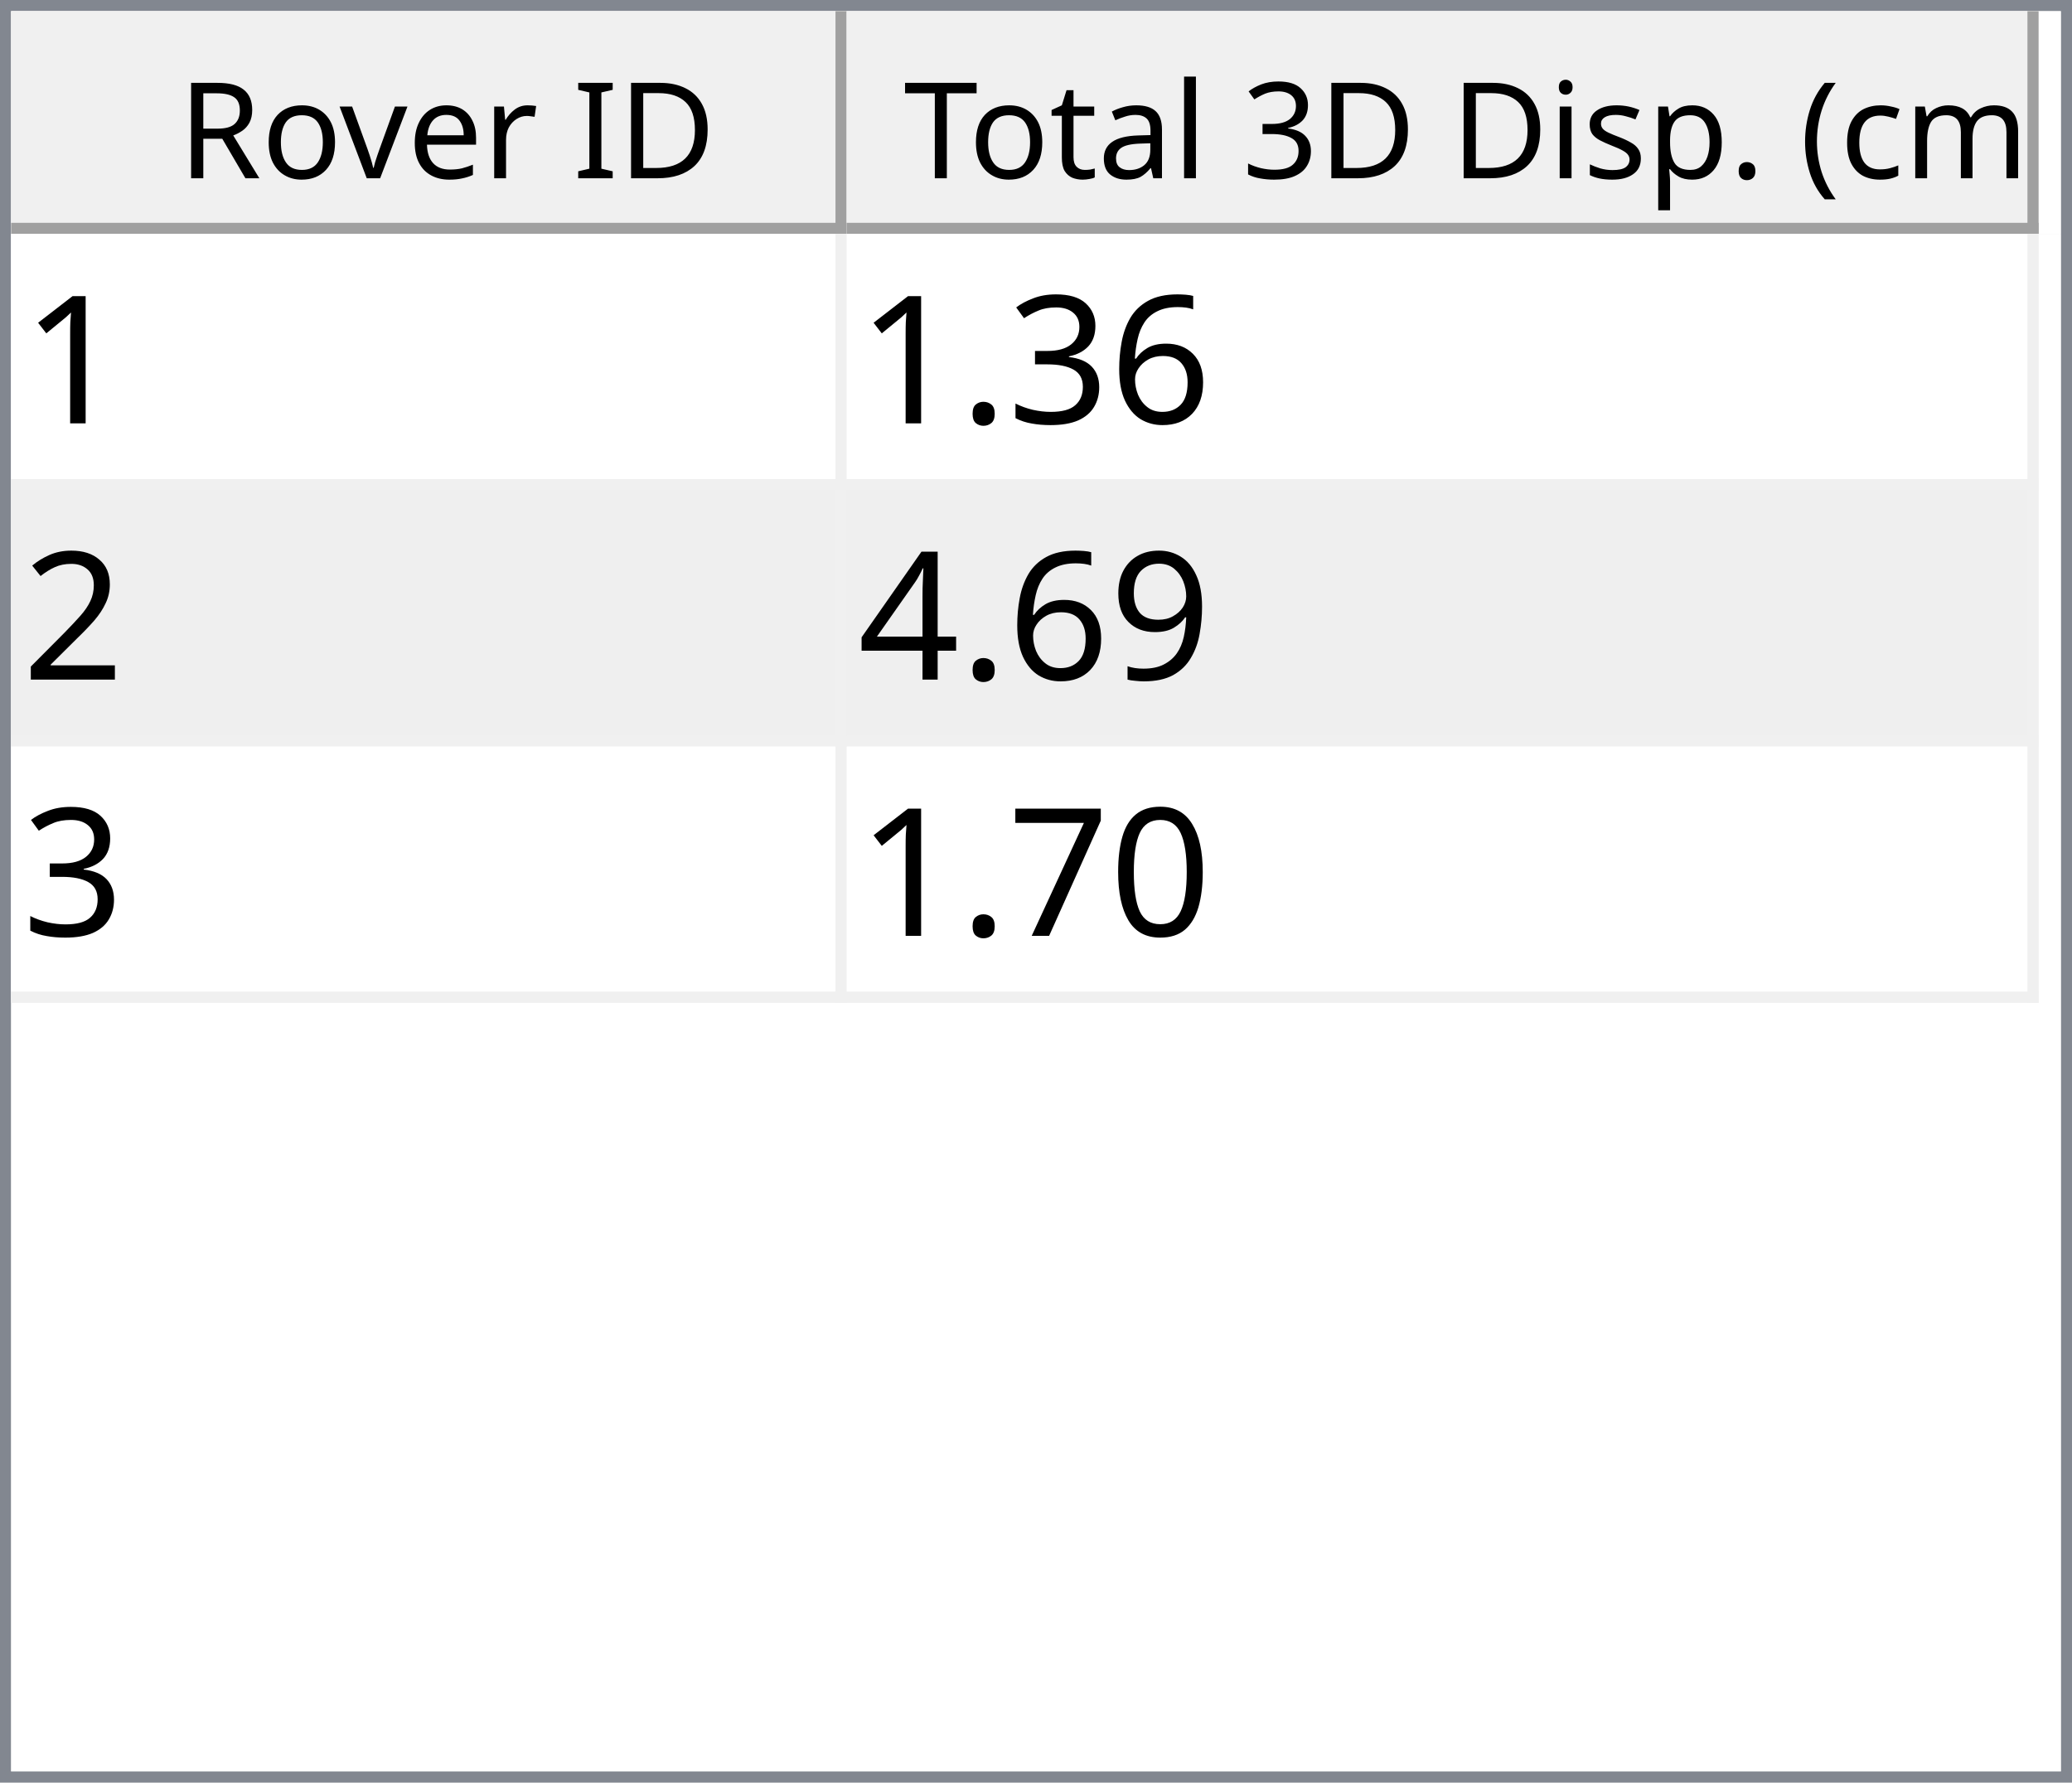
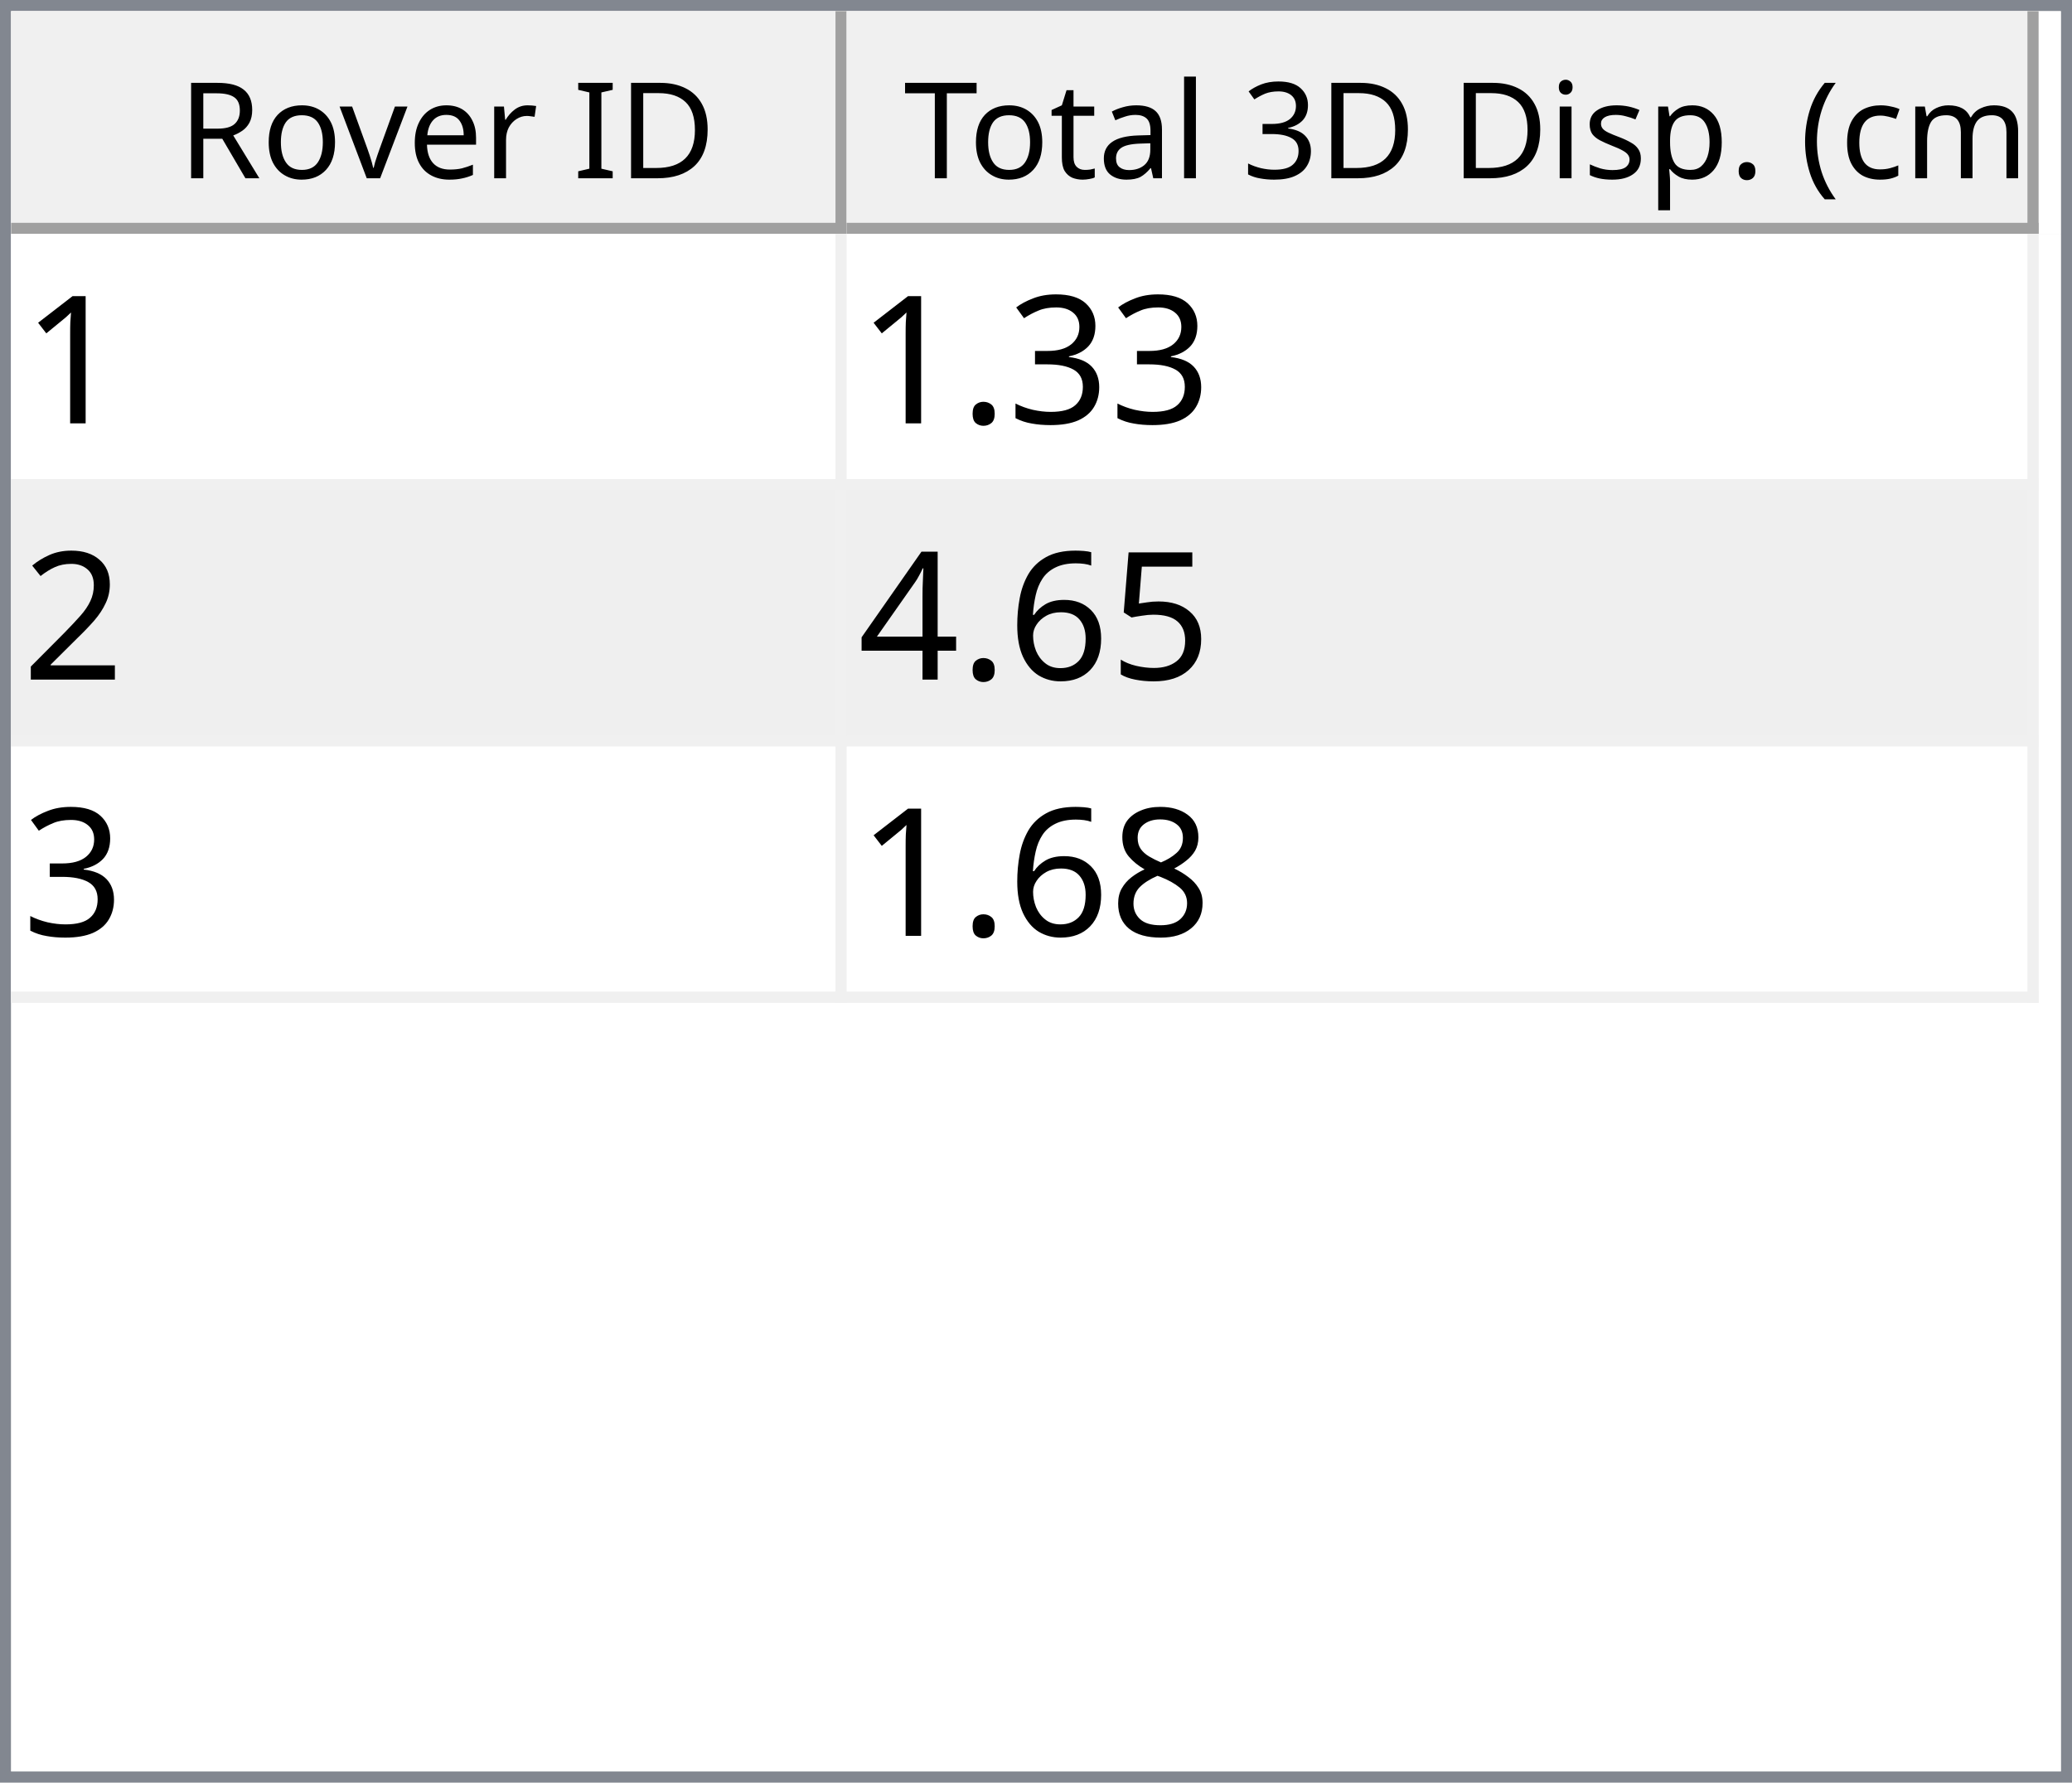
<svg xmlns="http://www.w3.org/2000/svg" style="fill-opacity:1; color-rendering:auto; color-interpolation:auto; text-rendering:auto; stroke:black; stroke-linecap:square; stroke-miterlimit:10; shape-rendering:auto; stroke-opacity:1; fill:black; stroke-dasharray:none; font-weight:normal; stroke-width:1; font-family:'Dialog'; font-style:normal; stroke-linejoin:miter; font-size:12px; stroke-dashoffset:0; image-rendering:auto;" width="186" height="160">
  <defs id="genericDefs" />
  <g>
    <defs id="defs1">
      <clipPath clipPathUnits="userSpaceOnUse" id="clipPath1">
        <path d="M0 0 L186 0 L186 160 L0 160 L0 0 Z" />
      </clipPath>
      <clipPath clipPathUnits="userSpaceOnUse" id="clipPath2">
        <path d="M0 0 L0 160 L186 160 L186 0 Z" />
      </clipPath>
      <clipPath clipPathUnits="userSpaceOnUse" id="clipPath3">
        <path d="M0 0 L0 20 L184 20 L184 0 Z" />
      </clipPath>
      <clipPath clipPathUnits="userSpaceOnUse" id="clipPath4">
        <path d="M0 0 L0 20 L75 20 L75 0 Z" />
      </clipPath>
      <clipPath clipPathUnits="userSpaceOnUse" id="clipPath5">
        <path d="M1 1 L1 19 L74 19 L74 1 Z" />
      </clipPath>
      <clipPath clipPathUnits="userSpaceOnUse" id="clipPath6">
        <path d="M0 0 L0 18 L73 18 L73 0 Z" />
      </clipPath>
      <clipPath clipPathUnits="userSpaceOnUse" id="clipPath7">
        <path d="M-0.5 -0.5 L-0.5 19.5 L74.5 19.5 L74.5 -0.5 Z" />
      </clipPath>
      <clipPath clipPathUnits="userSpaceOnUse" id="clipPath8">
        <path d="M0 0 L0 20 L107 20 L107 0 Z" />
      </clipPath>
      <clipPath clipPathUnits="userSpaceOnUse" id="clipPath9">
        <path d="M1 1 L1 19 L106 19 L106 1 Z" />
      </clipPath>
      <clipPath clipPathUnits="userSpaceOnUse" id="clipPath10">
        <path d="M0 0 L0 18 L105 18 L105 0 Z" />
      </clipPath>
      <clipPath clipPathUnits="userSpaceOnUse" id="clipPath11">
        <path d="M-0.5 -0.5 L-0.5 19.5 L106.5 19.5 L106.5 -0.5 Z" />
      </clipPath>
      <clipPath clipPathUnits="userSpaceOnUse" id="clipPath12">
        <path d="M0 0 L0 138 L184 138 L184 0 Z" />
      </clipPath>
      <clipPath clipPathUnits="userSpaceOnUse" id="clipPath13">
        <path d="M0 0 L0 69 L182 69 L182 0 Z" />
      </clipPath>
      <clipPath clipPathUnits="userSpaceOnUse" id="clipPath14">
        <path d="M-0.5 -0.5 L-0.5 68.5 L181.5 68.5 L181.5 -0.5 Z" />
      </clipPath>
      <clipPath clipPathUnits="userSpaceOnUse" id="clipPath15">
        <path d="M0 0 L0 22 L74 22 L74 0 Z" />
      </clipPath>
      <clipPath clipPathUnits="userSpaceOnUse" id="clipPath16">
        <path d="M0 0 L0 22 L106 22 L106 0 Z" />
      </clipPath>
      <font horiz-adv-x="64.551" id="font1">
        <font-face ascent="107.91" descent="25.098" units-per-em="100" style="font-style:normal; font-family:Segoe UI; font-weight:normal;" />
        <missing-glyph horiz-adv-x="64.551" d="M8.109 0 L8.109 68.266 L56.453 68.266 L56.453 0 L8.109 0 ZM15.328 7.234 L49.219 7.234 L49.219 61.031 L15.328 61.031 L15.328 7.234 Z" />
        <glyph unicode="D" horiz-adv-x="70.117" d="M9.188 0 L9.188 70.016 L28.516 70.016 Q65.531 70.016 65.531 35.891 Q65.531 19.672 55.25 9.836 Q44.969 0 27.734 0 L9.188 0 ZM17.391 62.594 L17.391 7.422 L27.828 7.422 Q41.609 7.422 49.273 14.797 Q56.938 22.172 56.938 35.688 Q56.938 62.594 28.328 62.594 L17.391 62.594 Z" />
        <glyph unicode="I" horiz-adv-x="26.611" d="M17.391 0 L9.188 0 L9.188 70.016 L17.391 70.016 L17.391 0 Z" />
        <glyph unicode=" " horiz-adv-x="27.393" d="" />
        <glyph unicode="r" horiz-adv-x="34.766" d="M34.188 41.891 Q32.078 43.5 28.125 43.5 Q23 43.5 19.555 38.672 Q16.109 33.844 16.109 25.484 L16.109 0 L8.109 0 L8.109 50 L16.109 50 L16.109 39.703 L16.312 39.703 Q18.016 44.969 21.531 47.922 Q25.047 50.875 29.391 50.875 Q32.516 50.875 34.188 50.203 L34.188 41.891 Z" />
        <glyph unicode="e" horiz-adv-x="52.295" d="M48.297 23 L12.984 23 Q13.188 14.656 17.484 10.109 Q21.781 5.562 29.297 5.562 Q37.75 5.562 44.828 11.141 L44.828 3.609 Q38.234 -1.172 27.391 -1.172 Q16.797 -1.172 10.742 5.641 Q4.688 12.453 4.688 24.812 Q4.688 36.469 11.305 43.82 Q17.922 51.172 27.734 51.172 Q37.547 51.172 42.922 44.828 Q48.297 38.484 48.297 27.203 L48.297 23 ZM40.094 29.781 Q40.047 36.719 36.75 40.578 Q33.453 44.438 27.594 44.438 Q21.922 44.438 17.969 40.383 Q14.016 36.328 13.094 29.781 L40.094 29.781 Z" />
        <glyph unicode="v" horiz-adv-x="47.9" d="M47.406 50 L27.484 0 L19.625 0 L0.688 50 L9.469 50 L22.172 13.672 Q23.578 9.672 23.922 6.688 L24.125 6.688 Q24.609 10.453 25.688 13.484 L38.969 50 L47.406 50 Z" />
        <glyph unicode="o" horiz-adv-x="58.594" d="M29 -1.172 Q17.922 -1.172 11.305 5.836 Q4.688 12.844 4.688 24.422 Q4.688 37.016 11.57 44.094 Q18.453 51.172 30.172 51.172 Q41.359 51.172 47.633 44.289 Q53.906 37.406 53.906 25.203 Q53.906 13.234 47.141 6.031 Q40.375 -1.172 29 -1.172 ZM29.594 44.438 Q21.875 44.438 17.383 39.188 Q12.891 33.938 12.891 24.703 Q12.891 15.828 17.43 10.695 Q21.969 5.562 29.594 5.562 Q37.359 5.562 41.531 10.594 Q45.703 15.625 45.703 24.906 Q45.703 34.281 41.531 39.359 Q37.359 44.438 29.594 44.438 Z" />
        <glyph unicode="R" horiz-adv-x="59.814" d="M59.375 0 L49.609 0 L37.891 19.625 Q36.281 22.359 34.766 24.289 Q33.25 26.219 31.664 27.438 Q30.078 28.656 28.25 29.219 Q26.422 29.781 24.125 29.781 L17.391 29.781 L17.391 0 L9.188 0 L9.188 70.016 L30.078 70.016 Q34.672 70.016 38.555 68.867 Q42.438 67.719 45.289 65.375 Q48.141 63.031 49.758 59.547 Q51.375 56.062 51.375 51.375 Q51.375 47.703 50.273 44.656 Q49.172 41.609 47.148 39.211 Q45.125 36.812 42.266 35.133 Q39.406 33.453 35.844 32.516 L35.844 32.328 Q37.594 31.547 38.891 30.547 Q40.188 29.547 41.359 28.18 Q42.531 26.812 43.68 25.078 Q44.828 23.344 46.234 21.047 L59.375 0 ZM17.391 62.594 L17.391 37.203 L28.516 37.203 Q31.594 37.203 34.203 38.133 Q36.812 39.062 38.719 40.797 Q40.625 42.531 41.703 45.047 Q42.781 47.562 42.781 50.688 Q42.781 56.297 39.141 59.445 Q35.5 62.594 28.609 62.594 L17.391 62.594 Z" />
        <glyph unicode=")" horiz-adv-x="30.176" d="M8.297 -15.922 L1.172 -15.922 Q16.406 2.344 16.406 26.812 Q16.406 51.469 1.078 70.016 L8.297 70.016 Q23.531 52.156 23.531 26.703 Q23.531 1.375 8.297 -15.922 Z" />
        <glyph unicode="m" horiz-adv-x="86.133" d="M79.109 0 L71.094 0 L71.094 28.719 Q71.094 37.016 68.531 40.727 Q65.969 44.438 59.906 44.438 Q54.781 44.438 51.195 39.75 Q47.609 35.062 47.609 28.516 L47.609 0 L39.594 0 L39.594 29.688 Q39.594 44.438 28.219 44.438 Q22.953 44.438 19.531 40.016 Q16.109 35.594 16.109 28.516 L16.109 0 L8.109 0 L8.109 50 L16.109 50 L16.109 42.094 L16.312 42.094 Q21.625 51.172 31.844 51.172 Q36.969 51.172 40.773 48.312 Q44.578 45.453 46 40.828 Q51.562 51.172 62.594 51.172 Q79.109 51.172 79.109 30.812 L79.109 0 Z" />
        <glyph unicode="c" horiz-adv-x="46.191" d="M42.188 2.297 Q36.422 -1.172 28.516 -1.172 Q17.828 -1.172 11.258 5.789 Q4.688 12.75 4.688 23.828 Q4.688 36.188 11.766 43.68 Q18.844 51.172 30.672 51.172 Q37.25 51.172 42.281 48.734 L42.281 40.531 Q36.719 44.438 30.375 44.438 Q22.703 44.438 17.797 38.945 Q12.891 33.453 12.891 24.516 Q12.891 15.719 17.508 10.641 Q22.125 5.562 29.891 5.562 Q36.422 5.562 42.188 9.906 L42.188 2.297 Z" />
        <glyph unicode="(" horiz-adv-x="30.176" d="M29.109 -15.922 L21.969 -15.922 Q6.844 1.375 6.844 26.703 Q6.844 52.156 21.969 70.016 L29.203 70.016 Q13.875 51.469 13.875 26.812 Q13.875 2.344 29.109 -15.922 Z" />
        <glyph unicode="." horiz-adv-x="21.68" d="M10.891 -1.078 Q8.641 -1.078 7.055 0.539 Q5.469 2.156 5.469 4.391 Q5.469 6.641 7.055 8.273 Q8.641 9.906 10.891 9.906 Q13.188 9.906 14.797 8.273 Q16.406 6.641 16.406 4.391 Q16.406 2.156 14.797 0.539 Q13.188 -1.078 10.891 -1.078 Z" />
        <glyph unicode="p" horiz-adv-x="58.789" d="M16.312 7.234 L16.109 7.234 L16.109 -23 L8.109 -23 L8.109 50 L16.109 50 L16.109 41.219 L16.312 41.219 Q22.219 51.172 33.594 51.172 Q43.266 51.172 48.688 44.461 Q54.109 37.75 54.109 26.469 Q54.109 13.922 48 6.375 Q41.891 -1.172 31.297 -1.172 Q21.578 -1.172 16.312 7.234 ZM16.109 27.391 L16.109 20.406 Q16.109 14.203 20.141 9.883 Q24.172 5.562 30.375 5.562 Q37.641 5.562 41.773 11.133 Q45.906 16.703 45.906 26.609 Q45.906 34.969 42.047 39.703 Q38.188 44.438 31.594 44.438 Q24.609 44.438 20.359 39.578 Q16.109 34.719 16.109 27.391 Z" />
        <glyph unicode="s" horiz-adv-x="42.432" d="M5.078 1.812 L5.078 10.406 Q11.625 5.562 19.484 5.562 Q30.031 5.562 30.031 12.594 Q30.031 14.594 29.125 15.992 Q28.219 17.391 26.68 18.461 Q25.141 19.531 23.07 20.383 Q21 21.234 18.609 22.172 Q15.281 23.484 12.766 24.828 Q10.25 26.172 8.57 27.859 Q6.891 29.547 6.031 31.695 Q5.172 33.844 5.172 36.719 Q5.172 40.234 6.789 42.945 Q8.406 45.656 11.086 47.484 Q13.766 49.312 17.211 50.242 Q20.656 51.172 24.312 51.172 Q30.812 51.172 35.938 48.922 L35.938 40.828 Q30.422 44.438 23.25 44.438 Q21 44.438 19.195 43.922 Q17.391 43.406 16.094 42.477 Q14.797 41.547 14.086 40.258 Q13.375 38.969 13.375 37.406 Q13.375 35.453 14.086 34.133 Q14.797 32.812 16.164 31.789 Q17.531 30.766 19.484 29.938 Q21.438 29.109 23.922 28.125 Q27.25 26.859 29.883 25.516 Q32.516 24.172 34.375 22.484 Q36.234 20.797 37.234 18.602 Q38.234 16.406 38.234 13.375 Q38.234 9.672 36.602 6.938 Q34.969 4.203 32.234 2.398 Q29.5 0.594 25.93 -0.289 Q22.359 -1.172 18.453 -1.172 Q10.75 -1.172 5.078 1.812 Z" />
        <glyph unicode="i" horiz-adv-x="24.219" d="M12.203 62.703 Q10.062 62.703 8.547 64.164 Q7.031 65.625 7.031 67.875 Q7.031 70.125 8.547 71.609 Q10.062 73.094 12.203 73.094 Q14.406 73.094 15.945 71.609 Q17.484 70.125 17.484 67.875 Q17.484 65.719 15.945 64.211 Q14.406 62.703 12.203 62.703 ZM16.109 0 L8.109 0 L8.109 50 L16.109 50 L16.109 0 Z" />
        <glyph unicode="3" horiz-adv-x="53.906" d="M46.531 19.828 Q46.531 15.094 44.75 11.211 Q42.969 7.328 39.719 4.57 Q36.469 1.812 31.93 0.297 Q27.391 -1.219 21.922 -1.219 Q11.922 -1.219 6 2.594 L6 11.188 Q13.094 5.609 22.219 5.609 Q25.875 5.609 28.828 6.539 Q31.781 7.469 33.906 9.227 Q36.031 10.984 37.18 13.477 Q38.328 15.969 38.328 19.094 Q38.328 32.812 18.797 32.812 L12.984 32.812 L12.984 39.594 L18.5 39.594 Q35.797 39.594 35.797 52.484 Q35.797 64.406 22.609 64.406 Q15.188 64.406 8.688 59.422 L8.688 67.188 Q15.375 71.188 24.609 71.188 Q29 71.188 32.57 69.969 Q36.141 68.75 38.68 66.555 Q41.219 64.359 42.609 61.281 Q44 58.203 44 54.5 Q44 40.672 30.031 36.719 L30.031 36.531 Q33.594 36.141 36.625 34.797 Q39.656 33.453 41.852 31.305 Q44.047 29.156 45.289 26.25 Q46.531 23.344 46.531 19.828 Z" />
        <glyph unicode="l" horiz-adv-x="24.219" d="M16.109 0 L8.109 0 L8.109 74.031 L16.109 74.031 L16.109 0 Z" />
        <glyph unicode="a" horiz-adv-x="50.879" d="M43.891 0 L35.891 0 L35.891 7.812 L35.688 7.812 Q30.469 -1.172 20.312 -1.172 Q12.844 -1.172 8.617 2.781 Q4.391 6.734 4.391 13.281 Q4.391 27.297 20.906 29.594 L35.891 31.688 Q35.891 44.438 25.594 44.438 Q16.547 44.438 9.281 38.281 L9.281 46.484 Q16.656 51.172 26.266 51.172 Q43.891 51.172 43.891 32.516 L43.891 0 ZM35.891 25.297 L23.828 23.641 Q18.266 22.859 15.43 20.875 Q12.594 18.891 12.594 13.875 Q12.594 10.203 15.211 7.883 Q17.828 5.562 22.172 5.562 Q28.125 5.562 32.008 9.742 Q35.891 13.922 35.891 20.312 L35.891 25.297 Z" />
        <glyph unicode="t" horiz-adv-x="33.887" d="M31.297 0.484 Q28.469 -1.078 23.828 -1.078 Q10.688 -1.078 10.688 13.578 L10.688 43.172 L2.094 43.172 L2.094 50 L10.688 50 L10.688 62.203 L18.703 64.797 L18.703 50 L31.297 50 L31.297 43.172 L18.703 43.172 L18.703 14.984 Q18.703 9.969 20.414 7.82 Q22.125 5.672 26.078 5.672 Q29.109 5.672 31.297 7.328 L31.297 0.484 Z" />
        <glyph unicode="T" horiz-adv-x="52.393" d="M50.594 62.594 L30.375 62.594 L30.375 0 L22.172 0 L22.172 62.594 L2 62.594 L2 70.016 L50.594 70.016 L50.594 62.594 Z" />
      </font>
      <font horiz-adv-x="75.0" id="font2">
        <font-face ascent="100.537" descent="21.973" units-per-em="100" style="font-style:normal; font-family:sans-serif; font-weight:normal;" />
        <missing-glyph horiz-adv-x="75.0" d="M12.5 0 L12.5 62.5 L62.5 62.5 L62.5 0 L12.5 0 ZM14.062 1.562 L60.938 1.562 L60.938 60.938 L14.062 60.938 L14.062 1.562 Z" />
        <glyph unicode="1" horiz-adv-x="55.615" d="M37.25 0 L28.469 0 L28.469 56 Q25.297 52.984 20.141 49.953 Q14.984 46.922 10.891 45.406 L10.891 53.906 Q18.266 57.375 23.781 62.305 Q29.297 67.234 31.594 71.875 L37.25 71.875 L37.25 0 Z" />
-         <glyph unicode="6" horiz-adv-x="55.615" d="M49.75 54.047 L41.016 53.375 Q39.844 58.547 37.703 60.891 Q34.125 64.656 28.906 64.656 Q24.703 64.656 21.531 62.312 Q17.391 59.281 14.992 53.469 Q12.594 47.656 12.5 36.922 Q15.672 41.75 20.266 44.094 Q24.859 46.438 29.891 46.438 Q38.672 46.438 44.852 39.969 Q51.031 33.5 51.031 23.25 Q51.031 16.5 48.125 10.719 Q45.219 4.938 40.141 1.859 Q35.062 -1.219 28.609 -1.219 Q17.625 -1.219 10.695 6.859 Q3.766 14.938 3.766 33.5 Q3.766 54.25 11.422 63.672 Q18.109 71.875 29.438 71.875 Q37.891 71.875 43.289 67.141 Q48.688 62.406 49.75 54.047 ZM13.875 23.188 Q13.875 18.656 15.797 14.508 Q17.719 10.359 21.188 8.18 Q24.656 6 28.469 6 Q34.031 6 38.039 10.492 Q42.047 14.984 42.047 22.703 Q42.047 30.125 38.086 34.398 Q34.125 38.672 28.125 38.672 Q22.172 38.672 18.023 34.398 Q13.875 30.125 13.875 23.188 Z" />
        <glyph unicode="3" horiz-adv-x="55.615" d="M4.203 18.891 L12.984 20.062 Q14.5 12.594 18.141 9.297 Q21.781 6 27 6 Q33.203 6 37.477 10.297 Q41.75 14.594 41.75 20.953 Q41.75 27 37.797 30.93 Q33.844 34.859 27.734 34.859 Q25.25 34.859 21.531 33.891 L22.516 41.609 Q23.391 41.5 23.922 41.5 Q29.547 41.5 34.039 44.43 Q38.531 47.359 38.531 53.469 Q38.531 58.297 35.258 61.477 Q31.984 64.656 26.812 64.656 Q21.688 64.656 18.266 61.43 Q14.844 58.203 13.875 51.766 L5.078 53.328 Q6.688 62.156 12.398 67.016 Q18.109 71.875 26.609 71.875 Q32.469 71.875 37.398 69.359 Q42.328 66.844 44.945 62.5 Q47.562 58.156 47.562 53.266 Q47.562 48.641 45.07 44.828 Q42.578 41.016 37.703 38.766 Q44.047 37.312 47.562 32.695 Q51.078 28.078 51.078 21.141 Q51.078 11.766 44.242 5.25 Q37.406 -1.266 26.953 -1.266 Q17.531 -1.266 11.305 4.352 Q5.078 9.969 4.203 18.891 Z" />
        <glyph unicode="." horiz-adv-x="27.783" d="M9.078 0 L9.078 10.016 L19.094 10.016 L19.094 0 L9.078 0 Z" />
        <glyph unicode="2" horiz-adv-x="55.615" d="M50.344 8.453 L50.344 0 L3.031 0 Q2.938 3.172 4.047 6.109 Q5.859 10.938 9.836 15.625 Q13.812 20.312 21.344 26.469 Q33.016 36.031 37.117 41.625 Q41.219 47.219 41.219 52.203 Q41.219 57.422 37.477 61.008 Q33.734 64.594 27.734 64.594 Q21.391 64.594 17.578 60.789 Q13.766 56.984 13.719 50.25 L4.688 51.172 Q5.609 61.281 11.664 66.578 Q17.719 71.875 27.938 71.875 Q38.234 71.875 44.242 66.164 Q50.25 60.453 50.25 52 Q50.25 47.703 48.492 43.555 Q46.734 39.406 42.656 34.812 Q38.578 30.219 29.109 22.219 Q21.188 15.578 18.945 13.211 Q16.703 10.844 15.234 8.453 L50.344 8.453 Z" />
-         <glyph unicode="9" horiz-adv-x="55.615" d="M5.469 16.547 L13.922 17.328 Q14.984 11.375 18.016 8.688 Q21.047 6 25.781 6 Q29.828 6 32.883 7.859 Q35.938 9.719 37.891 12.82 Q39.844 15.922 41.164 21.195 Q42.484 26.469 42.484 31.938 Q42.484 32.516 42.438 33.688 Q39.797 29.5 35.234 26.883 Q30.672 24.266 25.344 24.266 Q16.453 24.266 10.305 30.711 Q4.156 37.156 4.156 47.703 Q4.156 58.594 10.578 65.234 Q17 71.875 26.656 71.875 Q33.641 71.875 39.43 68.117 Q45.219 64.359 48.219 57.398 Q51.219 50.438 51.219 37.25 Q51.219 23.531 48.242 15.406 Q45.266 7.281 39.383 3.031 Q33.5 -1.219 25.594 -1.219 Q17.188 -1.219 11.867 3.445 Q6.547 8.109 5.469 16.547 ZM41.453 48.141 Q41.453 55.719 37.43 60.156 Q33.406 64.594 27.734 64.594 Q21.875 64.594 17.531 59.812 Q13.188 55.031 13.188 47.406 Q13.188 40.578 17.312 36.305 Q21.438 32.031 27.484 32.031 Q33.594 32.031 37.523 36.305 Q41.453 40.578 41.453 48.141 Z" />
+         <glyph unicode="5" horiz-adv-x="55.615" d="M4.156 18.75 L13.375 19.531 Q14.406 12.797 18.141 9.398 Q21.875 6 27.156 6 Q33.5 6 37.891 10.789 Q42.281 15.578 42.281 23.484 Q42.281 31 38.062 35.352 Q33.844 39.703 27 39.703 Q22.75 39.703 19.336 37.773 Q15.922 35.844 13.969 32.766 L5.719 33.844 L12.641 70.609 L48.25 70.609 L48.25 62.203 L19.672 62.203 L15.828 42.969 Q22.266 47.469 29.344 47.469 Q38.719 47.469 45.164 40.969 Q51.609 34.469 51.609 24.266 Q51.609 14.547 45.953 7.469 Q39.062 -1.219 27.156 -1.219 Q17.391 -1.219 11.211 4.25 Q5.031 9.719 4.156 18.75 Z" />
+         <glyph unicode="6" horiz-adv-x="55.615" d="M49.75 54.047 L41.016 53.375 Q39.844 58.547 37.703 60.891 Q34.125 64.656 28.906 64.656 Q24.703 64.656 21.531 62.312 Q17.391 59.281 14.992 53.469 Q12.594 47.656 12.5 36.922 Q15.672 41.75 20.266 44.094 Q24.859 46.438 29.891 46.438 Q38.672 46.438 44.852 39.969 Q51.031 33.5 51.031 23.25 Q51.031 16.5 48.125 10.719 Q45.219 4.938 40.141 1.859 Q35.062 -1.219 28.609 -1.219 Q17.625 -1.219 10.695 6.859 Q3.766 14.938 3.766 33.5 Q3.766 54.25 11.422 63.672 Q18.109 71.875 29.438 71.875 Q37.891 71.875 43.289 67.141 Q48.688 62.406 49.75 54.047 ZM13.875 23.188 Q13.875 18.656 15.797 14.508 Q17.719 10.359 21.188 8.18 Q24.656 6 28.469 6 Q34.031 6 38.039 10.492 Q42.047 14.984 42.047 22.703 Q42.047 30.125 38.086 34.398 Q34.125 38.672 28.125 38.672 Q22.172 38.672 18.023 34.398 Q13.875 30.125 13.875 23.188 Z" />
        <glyph unicode="4" horiz-adv-x="55.615" d="M32.328 0 L32.328 17.141 L1.266 17.141 L1.266 25.203 L33.938 71.578 L41.109 71.578 L41.109 25.203 L50.781 25.203 L50.781 17.141 L41.109 17.141 L41.109 0 L32.328 0 ZM32.328 25.203 L32.328 57.469 L9.906 25.203 L32.328 25.203 Z" />
-         <glyph unicode="0" horiz-adv-x="55.615" d="M4.156 35.297 Q4.156 48 6.766 55.742 Q9.375 63.484 14.523 67.68 Q19.672 71.875 27.484 71.875 Q33.25 71.875 37.594 69.555 Q41.938 67.234 44.773 62.867 Q47.609 58.5 49.219 52.227 Q50.828 45.953 50.828 35.297 Q50.828 22.703 48.242 14.969 Q45.656 7.234 40.508 3.008 Q35.359 -1.219 27.484 -1.219 Q17.141 -1.219 11.234 6.203 Q4.156 15.141 4.156 35.297 ZM13.188 35.297 Q13.188 17.672 17.312 11.836 Q21.438 6 27.484 6 Q33.547 6 37.672 11.859 Q41.797 17.719 41.797 35.297 Q41.797 52.984 37.672 58.789 Q33.547 64.594 27.391 64.594 Q21.344 64.594 17.719 59.469 Q13.188 52.938 13.188 35.297 Z" />
-         <glyph unicode="7" horiz-adv-x="55.615" d="M4.734 62.203 L4.734 70.656 L51.078 70.656 L51.078 63.812 Q44.234 56.547 37.523 44.484 Q30.812 32.422 27.156 19.672 Q24.516 10.688 23.781 0 L14.75 0 Q14.891 8.453 18.062 20.414 Q21.234 32.375 27.172 43.484 Q33.109 54.594 39.797 62.203 L4.734 62.203 Z" />
+         <glyph unicode="8" horiz-adv-x="55.615" d="M17.672 38.812 Q12.203 40.828 9.57 44.539 Q6.938 48.25 6.938 53.422 Q6.938 61.234 12.555 66.555 Q18.172 71.875 27.484 71.875 Q36.859 71.875 42.578 66.43 Q48.297 60.984 48.297 53.172 Q48.297 48.188 45.68 44.508 Q43.062 40.828 37.75 38.812 Q44.344 36.672 47.781 31.883 Q51.219 27.094 51.219 20.453 Q51.219 11.281 44.727 5.031 Q38.234 -1.219 27.641 -1.219 Q17.047 -1.219 10.547 5.055 Q4.047 11.328 4.047 20.703 Q4.047 27.688 7.594 32.398 Q11.141 37.109 17.672 38.812 ZM15.922 53.719 Q15.922 48.641 19.195 45.414 Q22.469 42.188 27.688 42.188 Q32.766 42.188 36.016 45.383 Q39.266 48.578 39.266 53.219 Q39.266 58.062 35.914 61.359 Q32.562 64.656 27.594 64.656 Q22.562 64.656 19.242 61.43 Q15.922 58.203 15.922 53.719 ZM13.094 20.656 Q13.094 16.891 14.875 13.375 Q16.656 9.859 20.172 7.93 Q23.688 6 27.734 6 Q34.031 6 38.133 10.055 Q42.234 14.109 42.234 20.359 Q42.234 26.703 38.016 30.859 Q33.797 35.016 27.438 35.016 Q21.234 35.016 17.164 30.914 Q13.094 26.812 13.094 20.656 Z" />
      </font>
    </defs>
    <g style="fill:white; stroke:white;">
      <rect x="0" y="0" width="186" style="clip-path:url(#clipPath1); stroke:none;" height="160" />
    </g>
    <g style="fill:white; text-rendering:optimizeSpeed; color-rendering:optimizeSpeed; image-rendering:optimizeSpeed; shape-rendering:crispEdges; stroke:white; color-interpolation:sRGB;">
      <rect x="0" width="186" height="160" y="0" style="stroke:none;" />
      <path style="stroke:none;" d="M0 160 L186 160 L186 0 L0 0 Z" />
    </g>
    <g style="fill:rgb(240,240,240); font-family:'Segoe UI'; stroke:rgb(240,240,240);">
      <rect x="0" y="0" width="186" style="clip-path:url(#clipPath2); stroke:none;" height="160" />
    </g>
    <g style="fill:rgb(130,135,144); font-family:'Segoe UI'; stroke:rgb(130,135,144);">
      <path d="M0 0 L186 0 L186 160 L0 160 L0 0 ZM1 1 L185 1 L185 159 L1 159 L1 1 Z" style="fill-rule:evenodd; clip-path:url(#clipPath2); stroke:none;" />
    </g>
    <g style="fill:white; font-family:'Segoe UI'; stroke:white;" transform="translate(1,1)">
      <rect x="0" y="0" width="184" style="clip-path:url(#clipPath3); stroke:none;" height="20" />
    </g>
    <g style="fill:rgb(240,240,240); font-family:'Segoe UI'; stroke:rgb(240,240,240);" transform="translate(1,1)">
      <rect x="0" y="0" width="75" style="clip-path:url(#clipPath4); stroke:none;" height="20" />
    </g>
    <g style="font-family:'Segoe UI';" transform="translate(2,2)">
      <text x="14" xml:space="preserve" y="14" style="clip-path:url(#clipPath6); stroke:none;">Rover ID</text>
    </g>
    <g style="fill:rgb(160,160,160); font-family:'Segoe UI'; stroke:rgb(160,160,160); stroke-linejoin:bevel;" transform="translate(1.5,1.5)">
      <line x1="74" x2="74" y1="0" style="fill:none; clip-path:url(#clipPath7);" y2="19" />
    </g>
    <g style="fill:rgb(160,160,160); font-family:'Segoe UI'; stroke:rgb(160,160,160); stroke-linejoin:bevel;" transform="matrix(1,0,0,1,1,1) translate(0.5,0.5)">
      <line x1="0" x2="74" y1="19" style="fill:none; clip-path:url(#clipPath7);" y2="19" />
    </g>
    <g style="fill:rgb(240,240,240); font-family:'Segoe UI'; stroke:rgb(240,240,240);" transform="translate(76,1)">
      <rect x="0" y="0" width="107" style="clip-path:url(#clipPath8); stroke:none;" height="20" />
    </g>
    <g style="font-family:'Segoe UI';" transform="translate(77,2)">
      <text x="1" xml:space="preserve" y="14" style="clip-path:url(#clipPath10); stroke:none;"> Total 3D Disp. (cm)</text>
    </g>
    <g style="fill:rgb(160,160,160); font-family:'Segoe UI'; stroke:rgb(160,160,160); stroke-linejoin:bevel;" transform="translate(76.5,1.5)">
      <line x1="106" x2="106" y1="0" style="fill:none; clip-path:url(#clipPath11);" y2="19" />
    </g>
    <g style="fill:rgb(160,160,160); font-family:'Segoe UI'; stroke:rgb(160,160,160); stroke-linejoin:bevel;" transform="matrix(1,0,0,1,76,1) translate(0.5,0.5)">
      <line x1="0" x2="106" y1="19" style="fill:none; clip-path:url(#clipPath11);" y2="19" />
    </g>
    <g style="fill:white; font-family:'Segoe UI'; stroke:white;" transform="translate(1,21)">
      <rect x="0" y="0" width="184" style="clip-path:url(#clipPath12); stroke:none;" height="138" />
    </g>
    <g style="fill:rgb(240,240,240); font-size:16px; font-family:sans-serif; stroke:rgb(240,240,240);" transform="translate(1,21)">
      <rect x="0" y="0" width="182" style="clip-path:url(#clipPath13); stroke:none;" height="69" />
      <line transform="translate(0.5,0.5)" x1="0" x2="181" y1="22" style="clip-path:url(#clipPath14); fill:none; stroke-linejoin:bevel;" y2="22" />
    </g>
    <g transform="matrix(1,0,0,1,1,21) translate(0.5,0.5)" style="fill:rgb(240,240,240); font-size:16px; font-family:sans-serif; stroke:rgb(240,240,240); stroke-linejoin:bevel;">
      <line x1="0" x2="181" y1="45" style="fill:none; clip-path:url(#clipPath14);" y2="45" />
    </g>
    <g transform="matrix(1,0,0,1,1,21) translate(0.5,0.5)" style="fill:rgb(240,240,240); font-size:16px; font-family:sans-serif; stroke:rgb(240,240,240); stroke-linejoin:bevel;">
      <line x1="0" x2="181" y1="68" style="fill:none; clip-path:url(#clipPath14);" y2="68" />
    </g>
    <g transform="matrix(1,0,0,1,1,21) translate(0.5,0.5)" style="fill:rgb(240,240,240); font-size:16px; font-family:sans-serif; stroke:rgb(240,240,240); stroke-linejoin:bevel;">
      <line x1="74" x2="74" y1="0" style="fill:none; clip-path:url(#clipPath14);" y2="68" />
    </g>
    <g transform="matrix(1,0,0,1,1,21) translate(0.5,0.5)" style="fill:rgb(240,240,240); font-size:16px; font-family:sans-serif; stroke:rgb(240,240,240); stroke-linejoin:bevel;">
      <line x1="181" x2="181" y1="0" style="fill:none; clip-path:url(#clipPath14);" y2="68" />
    </g>
    <g style="fill:white; font-size:16px; font-family:sans-serif; stroke:white;" transform="matrix(1,0,0,1,1,21)">
      <rect x="0" y="0" width="74" style="clip-path:url(#clipPath15); stroke:none;" height="22" />
      <text x="1" y="17" style="fill:black; clip-path:url(#clipPath15); stroke:none;" xml:space="preserve">1</text>
    </g>
    <g style="fill:white; font-size:16px; font-family:sans-serif; stroke:white;" transform="matrix(1,0,0,1,1,21) translate(75,0)">
      <rect x="0" y="0" width="106" style="clip-path:url(#clipPath16); stroke:none;" height="22" />
-       <text x="1" y="17" style="fill:black; clip-path:url(#clipPath16); stroke:none;" xml:space="preserve">1.36</text>
+       <text x="1" y="17" style="fill:black; clip-path:url(#clipPath16); stroke:none;" xml:space="preserve">1.33</text>
    </g>
    <g style="fill:rgb(239,239,239); font-size:16px; font-family:sans-serif; stroke:rgb(239,239,239);" transform="matrix(1,0,0,1,1,21) translate(0,23)">
      <rect x="0" y="0" width="74" style="clip-path:url(#clipPath15); stroke:none;" height="22" />
      <text x="1" y="17" style="fill:black; clip-path:url(#clipPath15); stroke:none;" xml:space="preserve">2</text>
    </g>
    <g style="fill:rgb(239,239,239); font-size:16px; font-family:sans-serif; stroke:rgb(239,239,239);" transform="matrix(1,0,0,1,1,21) translate(75,23)">
      <rect x="0" y="0" width="106" style="clip-path:url(#clipPath16); stroke:none;" height="22" />
-       <text x="1" y="17" style="fill:black; clip-path:url(#clipPath16); stroke:none;" xml:space="preserve">4.69</text>
+       <text x="1" y="17" style="fill:black; clip-path:url(#clipPath16); stroke:none;" xml:space="preserve">4.65</text>
    </g>
    <g style="fill:white; font-size:16px; font-family:sans-serif; stroke:white;" transform="matrix(1,0,0,1,1,21) translate(0,46)">
      <rect x="0" y="0" width="74" style="clip-path:url(#clipPath15); stroke:none;" height="22" />
      <text x="1" y="17" style="fill:black; clip-path:url(#clipPath15); stroke:none;" xml:space="preserve">3</text>
    </g>
    <g style="fill:white; font-size:16px; font-family:sans-serif; stroke:white;" transform="matrix(1,0,0,1,1,21) translate(75,46)">
      <rect x="0" y="0" width="106" style="clip-path:url(#clipPath16); stroke:none;" height="22" />
-       <text x="1" y="17" style="fill:black; clip-path:url(#clipPath16); stroke:none;" xml:space="preserve">1.70</text>
+       <text x="1" y="17" style="fill:black; clip-path:url(#clipPath16); stroke:none;" xml:space="preserve">1.68</text>
    </g>
  </g>
</svg>
